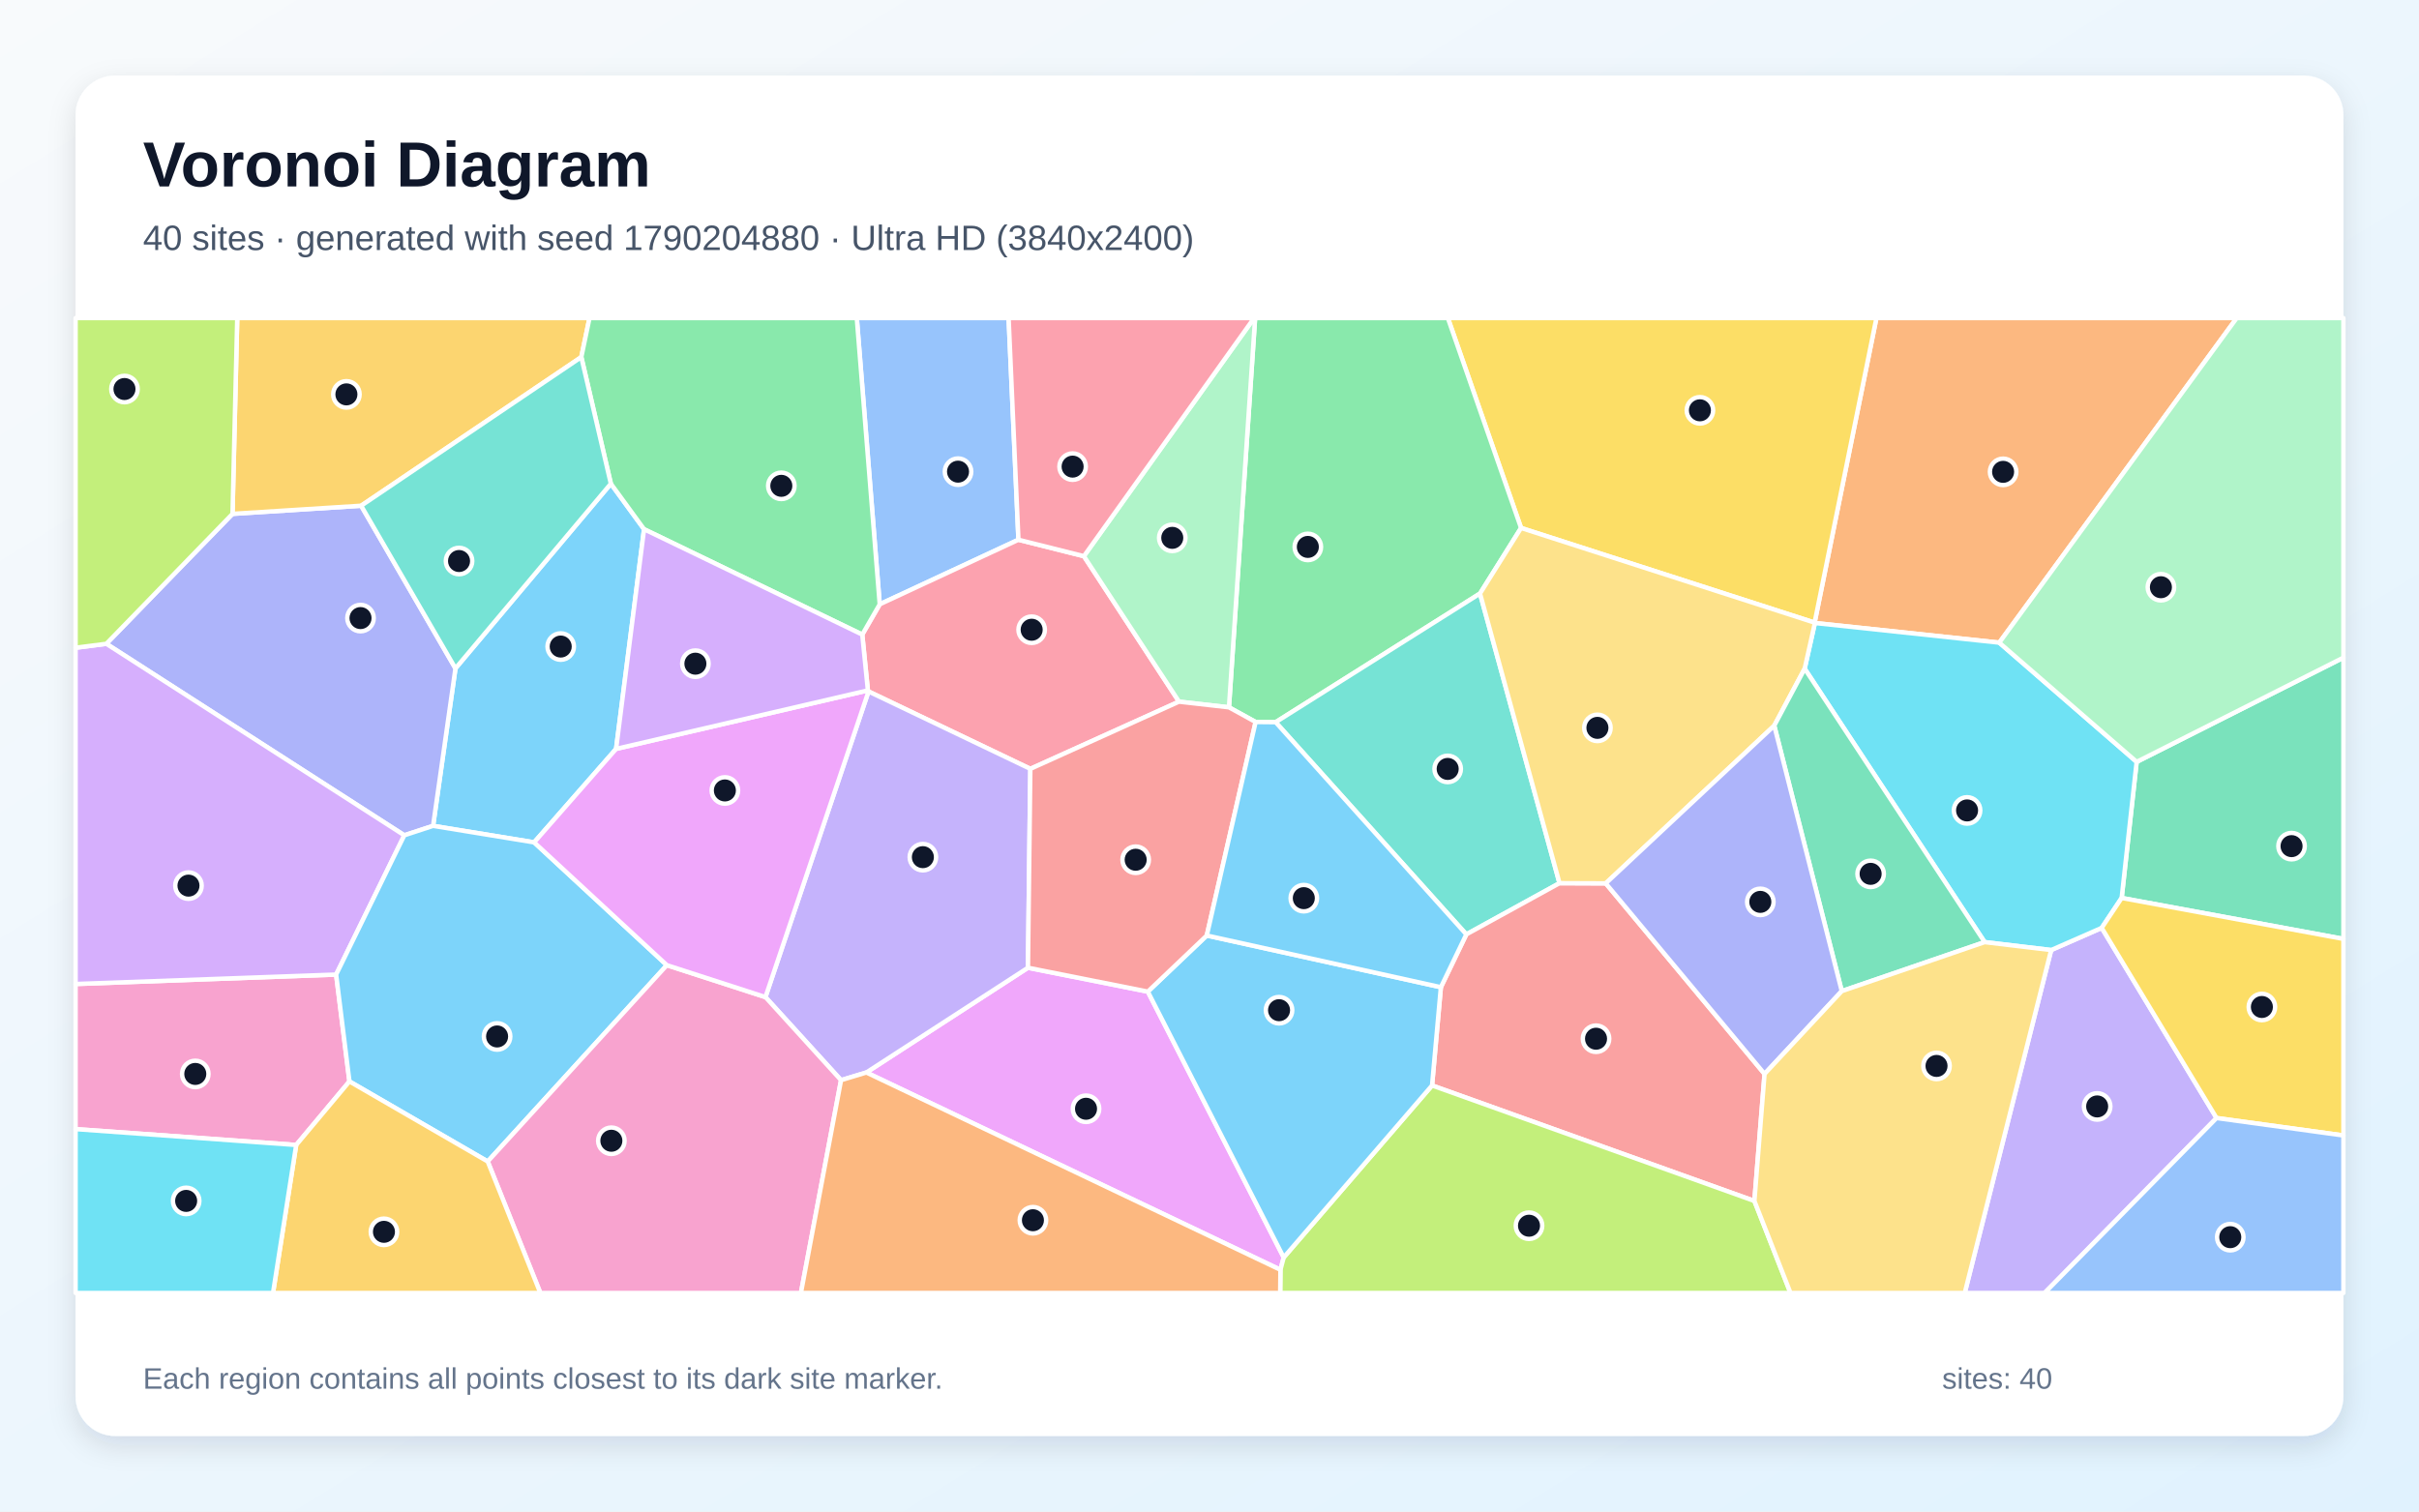
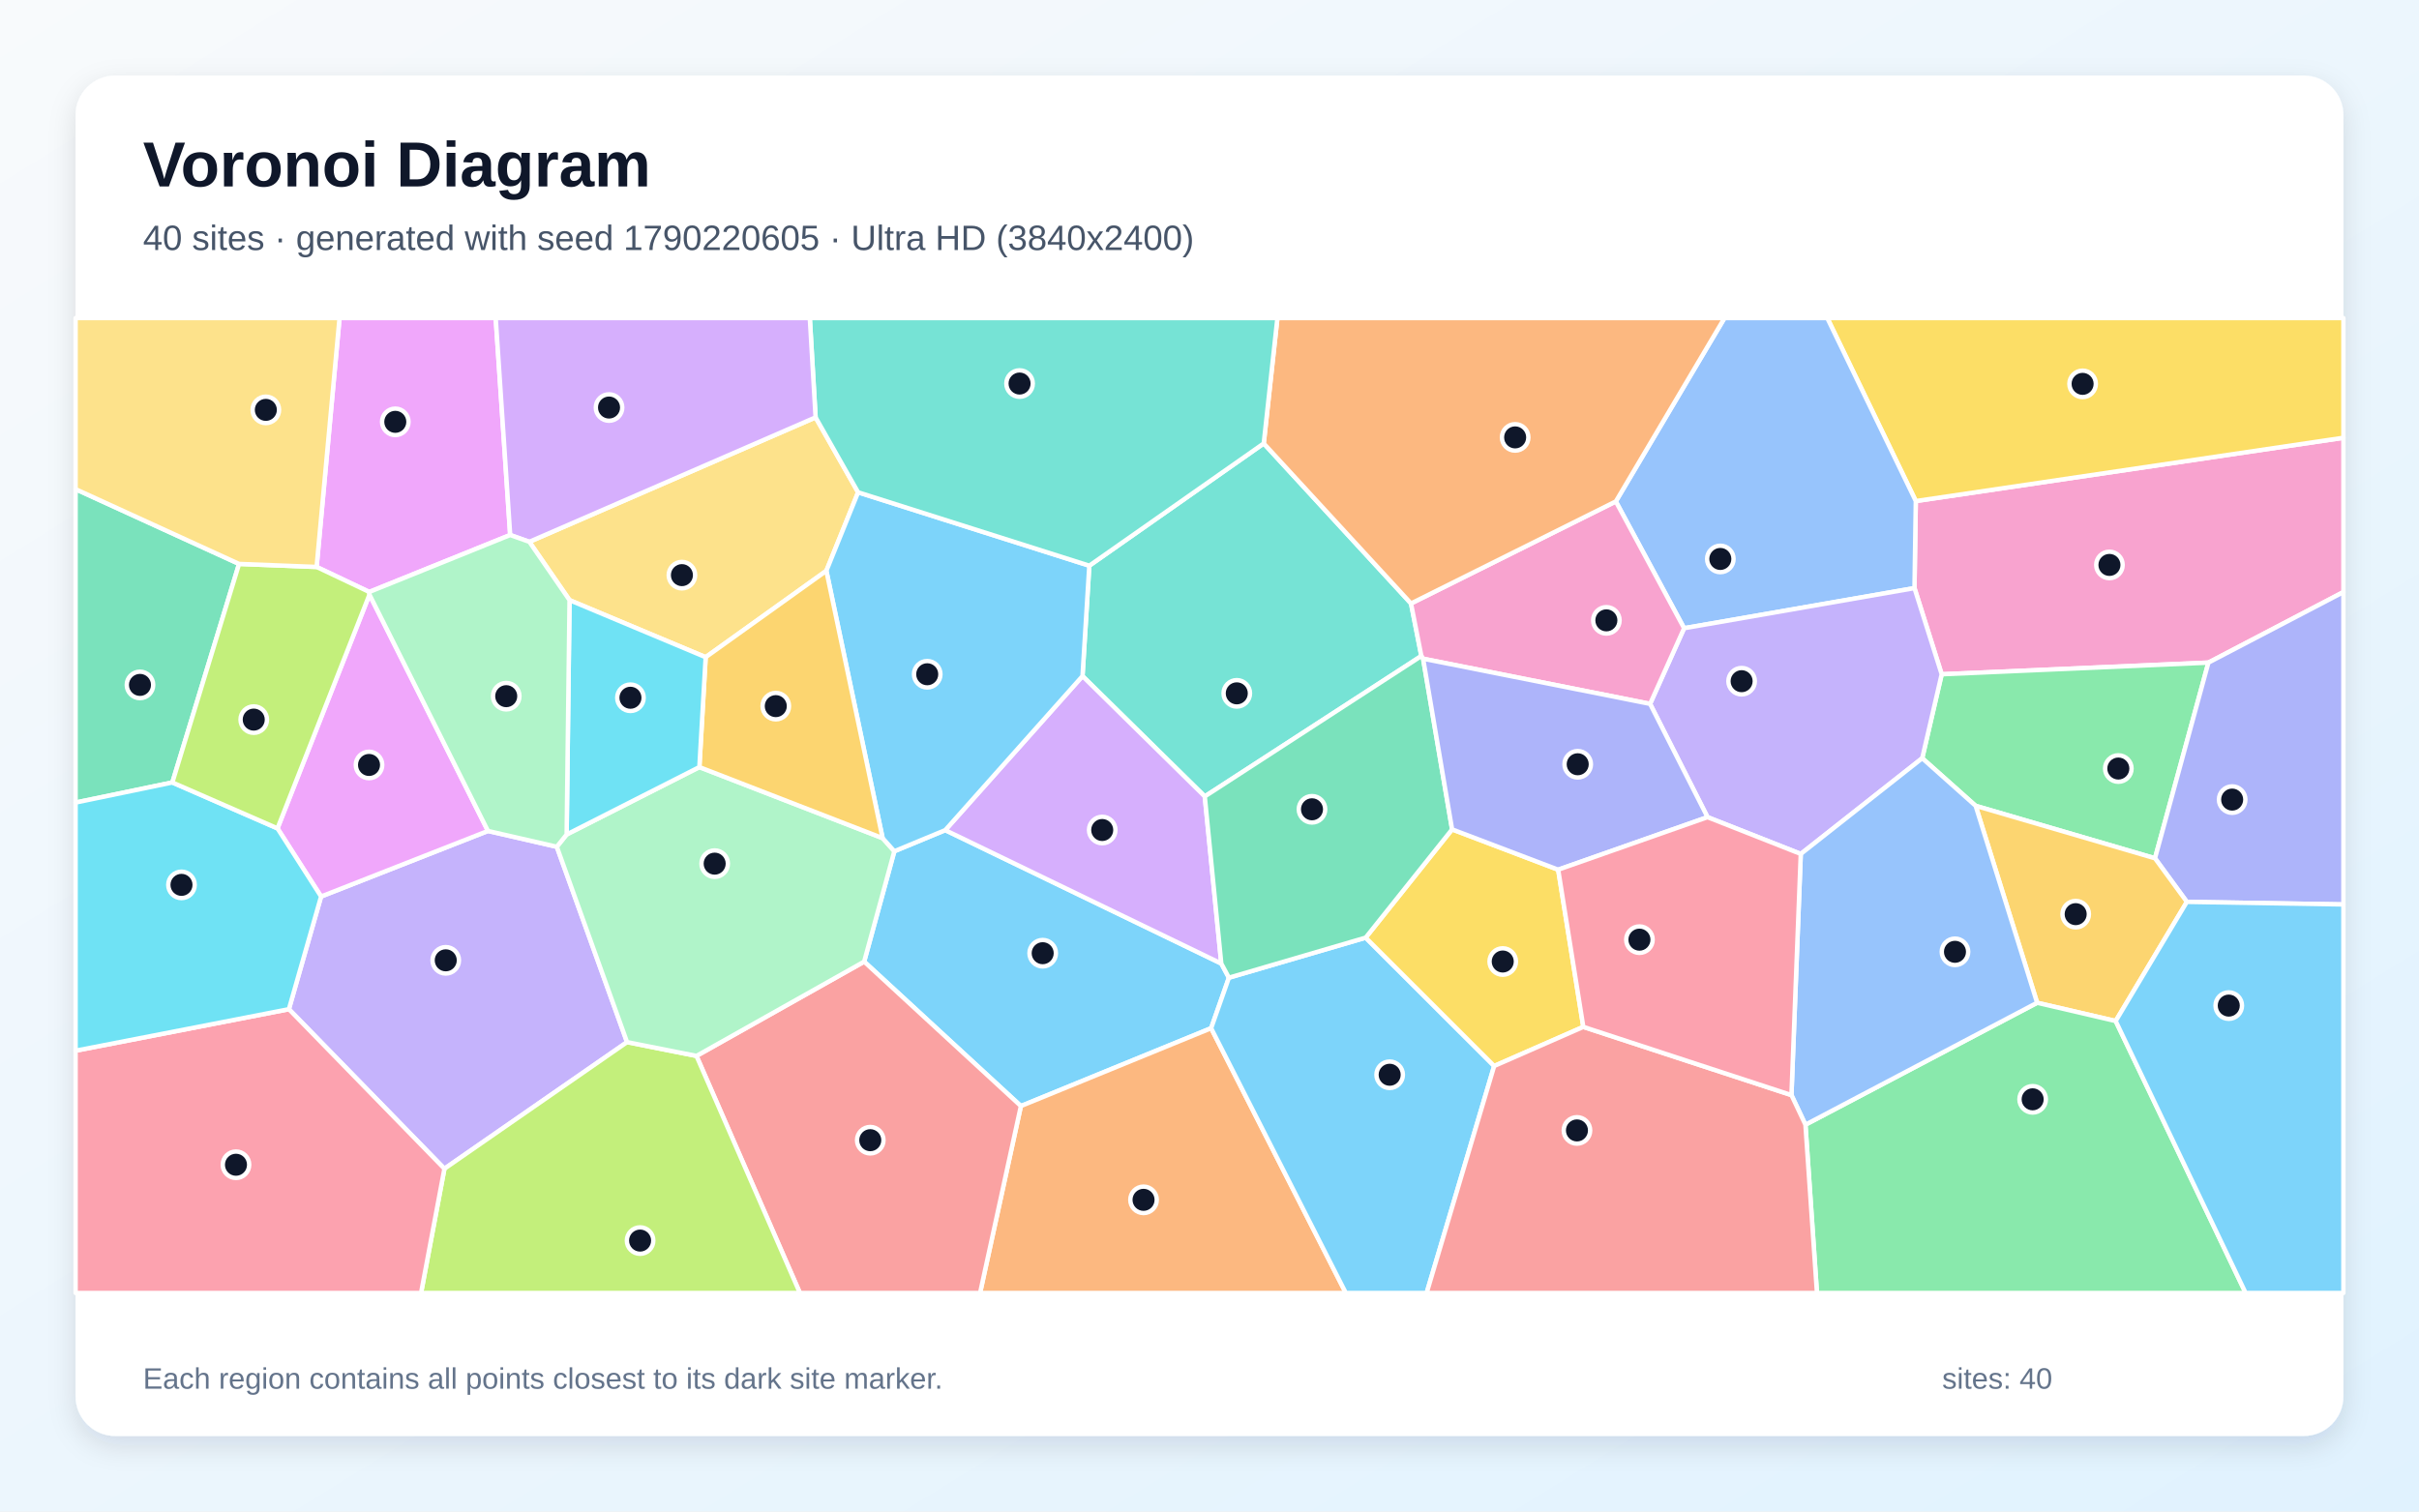
<svg xmlns="http://www.w3.org/2000/svg" width="3840" height="2400" viewBox="0 0 3840 2400" role="img" aria-labelledby="title description">
  <defs>
    <linearGradient id="background" x1="0" y1="0" x2="1" y2="1">
      <stop stop-color="#F8FAFC" />
      <stop offset="1" stop-color="#E0F2FE" />
    </linearGradient>
    <filter id="shadow" x="-5%" y="-5%" width="110%" height="110%">
      <feDropShadow dx="0" dy="15" stdDeviation="22" flood-color="#0F172A" flood-opacity=".12" />
    </filter>
  </defs>
  <rect width="3840" height="2400" fill="url(#background)" />
  <rect x="120" y="120" width="3600" height="2160" rx="63" fill="#FFFFFF" filter="url(#shadow)" />
  <g font-family="Arial, sans-serif">
    <text x="227" y="296" font-size="101" font-weight="700" fill="#0F172A">Voronoi Diagram</text>
-     <text x="227" y="397" font-size="56" fill="#475569">40 sites · generated with seed 1790204880 · Ultra HD (3840x2400)</text>
+     <text x="227" y="397" font-size="56" fill="#475569">40 sites · generated with seed 1790220605 · Ultra HD (3840x2400)</text>
  </g>
  <g stroke="#FFFFFF" stroke-width="7" stroke-linejoin="round">
-     <polygon points="969.7,768.0 1022.4,840.3 978.0,1189.1 847.9,1337.5 687.5,1311.3 723.0,1061.3" fill="#38BDF8" fill-opacity="0.65" />
-     <polygon points="3256.1,1508.5 3336.3,1473.3 3518.6,1775.2 3245.6,2053.0 3118.9,2053.0" fill="#A78BFA" fill-opacity="0.65" />
-     <polygon points="120.0,1792.8 120.0,1562.4 533.6,1547.4 554.7,1717.1 470.2,1818.0" fill="#F472B6" fill-opacity="0.65" />
-     <polygon points="3173.7,1020.4 2881.0,989.2 2880.6,988.6 2978.7,505.0 3550.6,505.0" fill="#FB923C" fill-opacity="0.65" />
-     <polygon points="2880.6,988.6 2414.6,838.3 2298.4,505.0 2978.7,505.0" fill="#FACC15" fill-opacity="0.65" />
-     <polygon points="2349.4,942.4 2025.0,1146.7 1993.2,1146.4 1950.9,1123.1 1992.4,505.0 2298.4,505.0 2414.6,838.3" fill="#4ADE80" fill-opacity="0.65" />
-     <polygon points="2475.6,1402.3 2327.7,1483.6 2025.0,1146.7 2349.4,942.4" fill="#2DD4BF" fill-opacity="0.65" />
-     <polygon points="1616.7,857.0 1396.5,959.5 1360.1,505.0 1601.1,505.0" fill="#60A5FA" fill-opacity="0.65" />
-     <polygon points="1375.3,1702.9 1631.8,1536.6 1822.1,1574.5 2037.8,1996.6 2032.6,2016.2" fill="#E879F9" fill-opacity="0.65" />
-     <polygon points="3368.0,1425.8 3391.8,1209.7 3720.0,1044.2 3720.0,1490.8" fill="#34D399" fill-opacity="0.65" />
-     <polygon points="2785.0,1906.9 2273.3,1723.5 2287.3,1567.5 2327.7,1483.6 2475.6,1402.3 2549.0,1402.6 2801.1,1705.2" fill="#F87171" fill-opacity="0.65" />
-     <polygon points="641.8,1326.3 168.8,1022.2 369.1,815.9 573.3,803.0 723.0,1061.3 687.5,1311.3" fill="#818CF8" fill-opacity="0.65" />
-     <polygon points="922.8,567.0 573.3,803.0 369.1,815.9 376.6,505.0 935.8,505.0" fill="#FBBF24" fill-opacity="0.65" />
-     <polygon points="2032.6,2016.2 2037.8,1996.6 2273.3,1723.5 2785.0,1906.9 2842.3,2053.0 2032.2,2053.0" fill="#A3E635" fill-opacity="0.65" />
-     <polygon points="533.6,1547.4 120.0,1562.4 120.0,1028.5 168.8,1022.2 641.8,1326.3" fill="#C084FC" fill-opacity="0.65" />
-     <polygon points="1635.6,1220.8 1378.7,1097.9 1377.7,1096.2 1368.8,1007.6 1396.5,959.5 1616.7,857.0 1720.6,883.1 1871.6,1114.1" fill="#FB7185" fill-opacity="0.65" />
-     <polygon points="3150.5,1495.9 2864.8,1061.7 2881.0,989.2 3173.7,1020.4 3391.8,1209.7 3368.0,1425.8 3336.3,1473.3 3256.1,1508.5" fill="#22D3EE" fill-opacity="0.65" />
-     <polygon points="1871.6,1114.1 1720.6,883.1 1990.8,505.0 1992.4,505.0 1950.9,1123.1" fill="#86EFAC" fill-opacity="0.65" />
-     <polygon points="2864.8,1061.7 2816.5,1152.2 2549.0,1402.6 2475.6,1402.3 2349.4,942.4 2414.6,838.3 2880.6,988.6 2881.0,989.2" fill="#FCD34D" fill-opacity="0.65" />
-     <polygon points="1058.6,1532.5 774.2,1844.2 554.7,1717.1 533.6,1547.4 641.8,1326.3 687.5,1311.3 847.9,1337.5" fill="#38BDF8" fill-opacity="0.65" />
-     <polygon points="2037.8,1996.6 1822.1,1574.5 1915.7,1485.4 2287.3,1567.5 2273.3,1723.5" fill="#38BDF8" fill-opacity="0.65" />
-     <polygon points="1631.8,1536.6 1375.3,1702.9 1335.1,1715.1 1215.1,1583.2 1378.7,1097.9 1635.6,1220.8" fill="#A78BFA" fill-opacity="0.65" />
-     <polygon points="774.2,1844.2 1058.6,1532.5 1215.1,1583.2 1335.1,1715.1 1271.4,2053.0 857.8,2053.0" fill="#F472B6" fill-opacity="0.65" />
-     <polygon points="1335.1,1715.1 1375.3,1702.9 2032.6,2016.2 2032.2,2053.0 1271.4,2053.0" fill="#FB923C" fill-opacity="0.65" />
-     <polygon points="3518.6,1775.2 3336.3,1473.3 3368.0,1425.8 3720.0,1490.8 3720.0,1802.9" fill="#FACC15" fill-opacity="0.65" />
-     <polygon points="1396.5,959.5 1368.8,1007.6 1022.4,840.3 969.7,768.0 922.8,567.0 935.8,505.0 1360.1,505.0" fill="#4ADE80" fill-opacity="0.65" />
-     <polygon points="969.7,768.0 723.0,1061.3 573.3,803.0 922.8,567.0" fill="#2DD4BF" fill-opacity="0.65" />
-     <polygon points="3518.6,1775.2 3720.0,1802.9 3720.0,2053.0 3245.6,2053.0" fill="#60A5FA" fill-opacity="0.65" />
-     <polygon points="1377.7,1096.2 1378.7,1097.9 1215.1,1583.2 1058.6,1532.5 847.9,1337.5 978.0,1189.1" fill="#E879F9" fill-opacity="0.65" />
-     <polygon points="2923.7,1573.7 2816.5,1152.2 2864.8,1061.7 3150.5,1495.9" fill="#34D399" fill-opacity="0.65" />
-     <polygon points="1915.7,1485.4 1822.1,1574.5 1631.8,1536.6 1635.6,1220.8 1871.6,1114.1 1950.9,1123.1 1993.2,1146.4" fill="#F87171" fill-opacity="0.65" />
-     <polygon points="2801.1,1705.2 2549.0,1402.6 2816.5,1152.2 2923.7,1573.7" fill="#818CF8" fill-opacity="0.65" />
-     <polygon points="470.2,1818.0 554.7,1717.1 774.2,1844.2 857.8,2053.0 433.4,2053.0" fill="#FBBF24" fill-opacity="0.65" />
-     <polygon points="369.1,815.9 168.8,1022.2 120.0,1028.5 120.0,505.0 376.6,505.0" fill="#A3E635" fill-opacity="0.65" />
-     <polygon points="1368.8,1007.6 1377.7,1096.2 978.0,1189.1 1022.4,840.3" fill="#C084FC" fill-opacity="0.65" />
-     <polygon points="1720.6,883.1 1616.7,857.0 1601.1,505.0 1990.8,505.0" fill="#FB7185" fill-opacity="0.65" />
-     <polygon points="120.0,1792.8 470.2,1818.0 433.4,2053.0 120.0,2053.0" fill="#22D3EE" fill-opacity="0.65" />
-     <polygon points="3391.8,1209.7 3173.7,1020.4 3550.6,505.0 3720.0,505.0 3720.0,1044.2" fill="#86EFAC" fill-opacity="0.65" />
-     <polygon points="2785.0,1906.9 2801.1,1705.2 2923.7,1573.7 3150.5,1495.9 3256.1,1508.5 3118.9,2053.0 2842.3,2053.0" fill="#FCD34D" fill-opacity="0.65" />
-     <polygon points="2287.3,1567.5 1915.7,1485.4 1993.2,1146.4 2025.0,1146.7 2327.7,1483.6" fill="#38BDF8" fill-opacity="0.65" />
+     <polygon points="1419.7,1351.6 1500.5,1318.1 1938.7,1529.9 1950.8,1552.4 1922.6,1632.6 1620.6,1756.2 1371.8,1526.9" fill="#38BDF8" fill-opacity="0.65" />
+     <polygon points="458.6,1602.4 509.7,1423.5 774.6,1319.4 883.9,1344.5 995.4,1654.7 705.5,1855.7" fill="#A78BFA" fill-opacity="0.65" />
+     <polygon points="3505.7,1052.1 3082.3,1070.6 3039.1,933.8 3041.2,795.6 3720.0,695.1 3720.0,940.1" fill="#F472B6" fill-opacity="0.65" />
+     <polygon points="1620.6,1756.2 1922.6,1632.6 2136.4,2053.0 1555.8,2053.0" fill="#FB923C" fill-opacity="0.65" />
+     <polygon points="3041.2,795.6 2900.7,505.0 3720.0,505.0 3720.0,695.1" fill="#FACC15" fill-opacity="0.65" />
+     <polygon points="3136.2,1279.5 3051.4,1203.9 3082.3,1070.6 3505.7,1052.1 3420.9,1362.8" fill="#4ADE80" fill-opacity="0.65" />
+     <polygon points="2006.1,704.1 2239.9,958.2 2256.3,1041.6 1912.5,1264.6 1718.4,1073.5 1729.2,898.2" fill="#2DD4BF" fill-opacity="0.65" />
+     <polygon points="2673.4,997.5 2565.0,796.2 2737.5,505.0 2900.7,505.0 3041.2,795.6 3039.1,933.8" fill="#60A5FA" fill-opacity="0.65" />
+     <polygon points="586.5,944.1 774.6,1319.4 509.7,1423.5 440.5,1315.3" fill="#E879F9" fill-opacity="0.65" />
+     <polygon points="379.5,895.4 273.6,1242.4 120.0,1274.3 120.0,776.7" fill="#34D399" fill-opacity="0.65" />
+     <polygon points="1105.6,1676.6 1371.8,1526.9 1620.6,1756.2 1555.8,2053.0 1269.8,2053.0" fill="#F87171" fill-opacity="0.65" />
+     <polygon points="3471.5,1432.0 3420.9,1362.8 3505.7,1052.1 3720.0,940.1 3720.0,1436.1" fill="#818CF8" fill-opacity="0.65" />
+     <polygon points="3358.5,1621.2 3233.8,1592.2 3136.2,1279.5 3420.9,1362.8 3471.5,1432.0" fill="#FBBF24" fill-opacity="0.65" />
+     <polygon points="705.5,1855.7 995.4,1654.7 1105.6,1676.6 1269.8,2053.0 668.4,2053.0" fill="#A3E635" fill-opacity="0.65" />
+     <polygon points="1718.4,1073.5 1912.5,1264.6 1938.7,1529.9 1500.5,1318.1" fill="#C084FC" fill-opacity="0.65" />
+     <polygon points="120.0,1668.3 458.6,1602.4 705.5,1855.7 668.4,2053.0 120.0,2053.0" fill="#FB7185" fill-opacity="0.65" />
+     <polygon points="120.0,1668.3 120.0,1274.3 273.6,1242.4 440.5,1315.3 509.7,1423.5 458.6,1602.4" fill="#22D3EE" fill-opacity="0.65" />
+     <polygon points="1105.6,1676.6 995.4,1654.7 883.9,1344.5 899.5,1325.0 1110.2,1218.0 1401.1,1330.8 1419.7,1351.6 1371.8,1526.9" fill="#86EFAC" fill-opacity="0.65" />
+     <polygon points="840.3,860.3 1294.7,662.7 1362.2,781.7 1311.8,906.3 1120.2,1043.5 904.1,952.9" fill="#FCD34D" fill-opacity="0.65" />
+     <polygon points="1922.6,1632.6 1950.8,1552.4 2167.9,1488.8 2371.9,1692.6 2264.7,2053.0 2136.4,2053.0" fill="#38BDF8" fill-opacity="0.65" />
+     <polygon points="1729.2,898.2 1718.4,1073.5 1500.5,1318.1 1419.7,1351.6 1401.1,1330.8 1311.8,906.3 1362.2,781.7" fill="#38BDF8" fill-opacity="0.65" />
+     <polygon points="2858.6,1355.9 2710.6,1297.5 2619.4,1117.6 2673.4,997.5 3039.1,933.8 3082.3,1070.6 3051.4,1203.9" fill="#A78BFA" fill-opacity="0.65" />
+     <polygon points="2565.0,796.2 2673.4,997.5 2619.4,1117.6 2259.1,1045.9 2256.3,1041.6 2239.9,958.2" fill="#F472B6" fill-opacity="0.65" />
+     <polygon points="2565.0,796.2 2239.9,958.2 2006.1,704.1 2027.8,505.0 2737.5,505.0" fill="#FB923C" fill-opacity="0.65" />
+     <polygon points="2473.5,1380.9 2513.4,1630.5 2371.9,1692.6 2167.9,1488.8 2305.1,1316.9" fill="#FACC15" fill-opacity="0.65" />
+     <polygon points="2866.0,1785.8 3233.8,1592.2 3358.5,1621.2 3564.8,2053.0 2884.3,2053.0" fill="#4ADE80" fill-opacity="0.65" />
+     <polygon points="2006.1,704.1 1729.2,898.2 1362.2,781.7 1294.7,662.7 1285.5,505.0 2027.8,505.0" fill="#2DD4BF" fill-opacity="0.65" />
+     <polygon points="2866.0,1785.8 2843.8,1738.8 2858.6,1355.9 3051.4,1203.9 3136.2,1279.5 3233.8,1592.2" fill="#60A5FA" fill-opacity="0.65" />
+     <polygon points="809.9,849.5 586.2,939.9 502.6,900.2 539.0,505.0 786.9,505.0" fill="#E879F9" fill-opacity="0.65" />
+     <polygon points="2259.1,1045.9 2305.1,1316.9 2167.9,1488.8 1950.8,1552.4 1938.7,1529.9 1912.5,1264.6 2256.3,1041.6" fill="#34D399" fill-opacity="0.65" />
+     <polygon points="2371.9,1692.6 2513.4,1630.5 2843.8,1738.8 2866.0,1785.8 2884.3,2053.0 2264.7,2053.0" fill="#F87171" fill-opacity="0.65" />
+     <polygon points="2473.5,1380.9 2305.1,1316.9 2259.1,1045.9 2619.4,1117.6 2710.6,1297.5" fill="#818CF8" fill-opacity="0.65" />
+     <polygon points="1401.1,1330.8 1110.2,1218.0 1120.2,1043.5 1311.8,906.3" fill="#FBBF24" fill-opacity="0.65" />
+     <polygon points="502.6,900.2 586.2,939.9 586.5,944.1 440.5,1315.3 273.6,1242.4 379.5,895.4" fill="#A3E635" fill-opacity="0.65" />
+     <polygon points="1294.7,662.7 840.3,860.3 809.9,849.5 786.9,505.0 1285.5,505.0" fill="#C084FC" fill-opacity="0.65" />
+     <polygon points="2513.4,1630.5 2473.5,1380.9 2710.6,1297.5 2858.6,1355.9 2843.8,1738.8" fill="#FB7185" fill-opacity="0.65" />
+     <polygon points="904.1,952.9 1120.2,1043.5 1110.2,1218.0 899.5,1325.0" fill="#22D3EE" fill-opacity="0.65" />
+     <polygon points="586.2,939.9 809.9,849.5 840.3,860.3 904.1,952.9 899.5,1325.0 883.9,1344.5 774.6,1319.4 586.5,944.1" fill="#86EFAC" fill-opacity="0.65" />
+     <polygon points="502.6,900.2 379.5,895.4 120.0,776.7 120.0,505.0 539.0,505.0" fill="#FCD34D" fill-opacity="0.65" />
+     <polygon points="3358.5,1621.2 3471.5,1432.0 3720.0,1436.1 3720.0,2053.0 3564.8,2053.0" fill="#38BDF8" fill-opacity="0.65" />
  </g>
  <g>
-     <circle cx="890.1" cy="1026.6" r="21" fill="#0F172A" stroke="#FFFFFF" stroke-width="7" />
-     <circle cx="3329.1" cy="1756.8" r="21" fill="#0F172A" stroke="#FFFFFF" stroke-width="7" />
-     <circle cx="310.0" cy="1705.2" r="21" fill="#0F172A" stroke="#FFFFFF" stroke-width="7" />
-     <circle cx="3179.8" cy="749.2" r="21" fill="#0F172A" stroke="#FFFFFF" stroke-width="7" />
-     <circle cx="2698.5" cy="651.5" r="21" fill="#0F172A" stroke="#FFFFFF" stroke-width="7" />
-     <circle cx="2076.1" cy="868.4" r="21" fill="#0F172A" stroke="#FFFFFF" stroke-width="7" />
-     <circle cx="2298.1" cy="1220.9" r="21" fill="#0F172A" stroke="#FFFFFF" stroke-width="7" />
-     <circle cx="1520.8" cy="748.9" r="21" fill="#0F172A" stroke="#FFFFFF" stroke-width="7" />
-     <circle cx="1724.0" cy="1760.5" r="21" fill="#0F172A" stroke="#FFFFFF" stroke-width="7" />
-     <circle cx="3637.7" cy="1343.5" r="21" fill="#0F172A" stroke="#FFFFFF" stroke-width="7" />
-     <circle cx="2533.6" cy="1649.3" r="21" fill="#0F172A" stroke="#FFFFFF" stroke-width="7" />
-     <circle cx="572.3" cy="981.4" r="21" fill="#0F172A" stroke="#FFFFFF" stroke-width="7" />
-     <circle cx="549.9" cy="626.2" r="21" fill="#0F172A" stroke="#FFFFFF" stroke-width="7" />
-     <circle cx="2427.2" cy="1946.2" r="21" fill="#0F172A" stroke="#FFFFFF" stroke-width="7" />
-     <circle cx="299.2" cy="1406.2" r="21" fill="#0F172A" stroke="#FFFFFF" stroke-width="7" />
-     <circle cx="1637.7" cy="999.9" r="21" fill="#0F172A" stroke="#FFFFFF" stroke-width="7" />
-     <circle cx="3122.6" cy="1286.8" r="21" fill="#0F172A" stroke="#FFFFFF" stroke-width="7" />
-     <circle cx="1860.9" cy="854.0" r="21" fill="#0F172A" stroke="#FFFFFF" stroke-width="7" />
-     <circle cx="2535.8" cy="1155.7" r="21" fill="#0F172A" stroke="#FFFFFF" stroke-width="7" />
-     <circle cx="789.1" cy="1645.7" r="21" fill="#0F172A" stroke="#FFFFFF" stroke-width="7" />
-     <circle cx="2030.4" cy="1604.0" r="21" fill="#0F172A" stroke="#FFFFFF" stroke-width="7" />
-     <circle cx="1465.0" cy="1361.0" r="21" fill="#0F172A" stroke="#FFFFFF" stroke-width="7" />
-     <circle cx="970.5" cy="1811.3" r="21" fill="#0F172A" stroke="#FFFFFF" stroke-width="7" />
-     <circle cx="1639.7" cy="1937.5" r="21" fill="#0F172A" stroke="#FFFFFF" stroke-width="7" />
-     <circle cx="3590.6" cy="1598.9" r="21" fill="#0F172A" stroke="#FFFFFF" stroke-width="7" />
-     <circle cx="1240.3" cy="771.4" r="21" fill="#0F172A" stroke="#FFFFFF" stroke-width="7" />
-     <circle cx="728.7" cy="890.8" r="21" fill="#0F172A" stroke="#FFFFFF" stroke-width="7" />
-     <circle cx="3540.4" cy="1964.4" r="21" fill="#0F172A" stroke="#FFFFFF" stroke-width="7" />
-     <circle cx="1150.7" cy="1255.1" r="21" fill="#0F172A" stroke="#FFFFFF" stroke-width="7" />
-     <circle cx="2969.5" cy="1387.5" r="21" fill="#0F172A" stroke="#FFFFFF" stroke-width="7" />
-     <circle cx="1802.8" cy="1365.1" r="21" fill="#0F172A" stroke="#FFFFFF" stroke-width="7" />
-     <circle cx="2794.4" cy="1432.0" r="21" fill="#0F172A" stroke="#FFFFFF" stroke-width="7" />
-     <circle cx="609.5" cy="1955.9" r="21" fill="#0F172A" stroke="#FFFFFF" stroke-width="7" />
-     <circle cx="197.6" cy="617.7" r="21" fill="#0F172A" stroke="#FFFFFF" stroke-width="7" />
-     <circle cx="1103.9" cy="1053.8" r="21" fill="#0F172A" stroke="#FFFFFF" stroke-width="7" />
-     <circle cx="1702.7" cy="740.9" r="21" fill="#0F172A" stroke="#FFFFFF" stroke-width="7" />
-     <circle cx="295.5" cy="1906.8" r="21" fill="#0F172A" stroke="#FFFFFF" stroke-width="7" />
-     <circle cx="3430.3" cy="932.4" r="21" fill="#0F172A" stroke="#FFFFFF" stroke-width="7" />
-     <circle cx="3074.1" cy="1692.5" r="21" fill="#0F172A" stroke="#FFFFFF" stroke-width="7" />
-     <circle cx="2069.7" cy="1426.1" r="21" fill="#0F172A" stroke="#FFFFFF" stroke-width="7" />
+     <circle cx="1655.2" cy="1513.5" r="21" fill="#0F172A" stroke="#FFFFFF" stroke-width="7" />
+     <circle cx="707.6" cy="1524.8" r="21" fill="#0F172A" stroke="#FFFFFF" stroke-width="7" />
+     <circle cx="3348.6" cy="897.0" r="21" fill="#0F172A" stroke="#FFFFFF" stroke-width="7" />
+     <circle cx="1815.3" cy="1905.1" r="21" fill="#0F172A" stroke="#FFFFFF" stroke-width="7" />
+     <circle cx="3306.0" cy="609.5" r="21" fill="#0F172A" stroke="#FFFFFF" stroke-width="7" />
+     <circle cx="3362.7" cy="1220.3" r="21" fill="#0F172A" stroke="#FFFFFF" stroke-width="7" />
+     <circle cx="1963.3" cy="1100.9" r="21" fill="#0F172A" stroke="#FFFFFF" stroke-width="7" />
+     <circle cx="2730.9" cy="887.5" r="21" fill="#0F172A" stroke="#FFFFFF" stroke-width="7" />
+     <circle cx="585.8" cy="1214.6" r="21" fill="#0F172A" stroke="#FFFFFF" stroke-width="7" />
+     <circle cx="222.2" cy="1087.5" r="21" fill="#0F172A" stroke="#FFFFFF" stroke-width="7" />
+     <circle cx="1381.5" cy="1810.4" r="21" fill="#0F172A" stroke="#FFFFFF" stroke-width="7" />
+     <circle cx="3543.4" cy="1269.6" r="21" fill="#0F172A" stroke="#FFFFFF" stroke-width="7" />
+     <circle cx="3295.0" cy="1451.5" r="21" fill="#0F172A" stroke="#FFFFFF" stroke-width="7" />
+     <circle cx="1016.1" cy="1969.8" r="21" fill="#0F172A" stroke="#FFFFFF" stroke-width="7" />
+     <circle cx="1749.7" cy="1317.9" r="21" fill="#0F172A" stroke="#FFFFFF" stroke-width="7" />
+     <circle cx="374.6" cy="1849.4" r="21" fill="#0F172A" stroke="#FFFFFF" stroke-width="7" />
+     <circle cx="288.1" cy="1405.0" r="21" fill="#0F172A" stroke="#FFFFFF" stroke-width="7" />
+     <circle cx="1134.5" cy="1371.3" r="21" fill="#0F172A" stroke="#FFFFFF" stroke-width="7" />
+     <circle cx="1082.5" cy="913.2" r="21" fill="#0F172A" stroke="#FFFFFF" stroke-width="7" />
+     <circle cx="2206.0" cy="1706.5" r="21" fill="#0F172A" stroke="#FFFFFF" stroke-width="7" />
+     <circle cx="1471.9" cy="1070.6" r="21" fill="#0F172A" stroke="#FFFFFF" stroke-width="7" />
+     <circle cx="2764.7" cy="1081.6" r="21" fill="#0F172A" stroke="#FFFFFF" stroke-width="7" />
+     <circle cx="2550.0" cy="985.0" r="21" fill="#0F172A" stroke="#FFFFFF" stroke-width="7" />
+     <circle cx="2405.2" cy="694.5" r="21" fill="#0F172A" stroke="#FFFFFF" stroke-width="7" />
+     <circle cx="2385.5" cy="1526.7" r="21" fill="#0F172A" stroke="#FFFFFF" stroke-width="7" />
+     <circle cx="3226.7" cy="1745.5" r="21" fill="#0F172A" stroke="#FFFFFF" stroke-width="7" />
+     <circle cx="1618.5" cy="609.0" r="21" fill="#0F172A" stroke="#FFFFFF" stroke-width="7" />
+     <circle cx="3103.4" cy="1511.3" r="21" fill="#0F172A" stroke="#FFFFFF" stroke-width="7" />
+     <circle cx="627.5" cy="669.8" r="21" fill="#0F172A" stroke="#FFFFFF" stroke-width="7" />
+     <circle cx="2082.7" cy="1285.0" r="21" fill="#0F172A" stroke="#FFFFFF" stroke-width="7" />
+     <circle cx="2503.3" cy="1794.9" r="21" fill="#0F172A" stroke="#FFFFFF" stroke-width="7" />
+     <circle cx="2504.5" cy="1213.5" r="21" fill="#0F172A" stroke="#FFFFFF" stroke-width="7" />
+     <circle cx="1231.5" cy="1121.2" r="21" fill="#0F172A" stroke="#FFFFFF" stroke-width="7" />
+     <circle cx="402.8" cy="1142.6" r="21" fill="#0F172A" stroke="#FFFFFF" stroke-width="7" />
+     <circle cx="966.8" cy="647.1" r="21" fill="#0F172A" stroke="#FFFFFF" stroke-width="7" />
+     <circle cx="2602.5" cy="1492.0" r="21" fill="#0F172A" stroke="#FFFFFF" stroke-width="7" />
+     <circle cx="1000.8" cy="1107.9" r="21" fill="#0F172A" stroke="#FFFFFF" stroke-width="7" />
+     <circle cx="803.6" cy="1105.4" r="21" fill="#0F172A" stroke="#FFFFFF" stroke-width="7" />
+     <circle cx="422.0" cy="650.8" r="21" fill="#0F172A" stroke="#FFFFFF" stroke-width="7" />
+     <circle cx="3538.0" cy="1596.7" r="21" fill="#0F172A" stroke="#FFFFFF" stroke-width="7" />
  </g>
  <g font-family="Arial, sans-serif" font-size="47" fill="#64748B">
    <text x="227" y="2205">Each region contains all points closest to its dark site marker.</text>
    <text x="3083" y="2205">sites: 40</text>
  </g>
</svg>
